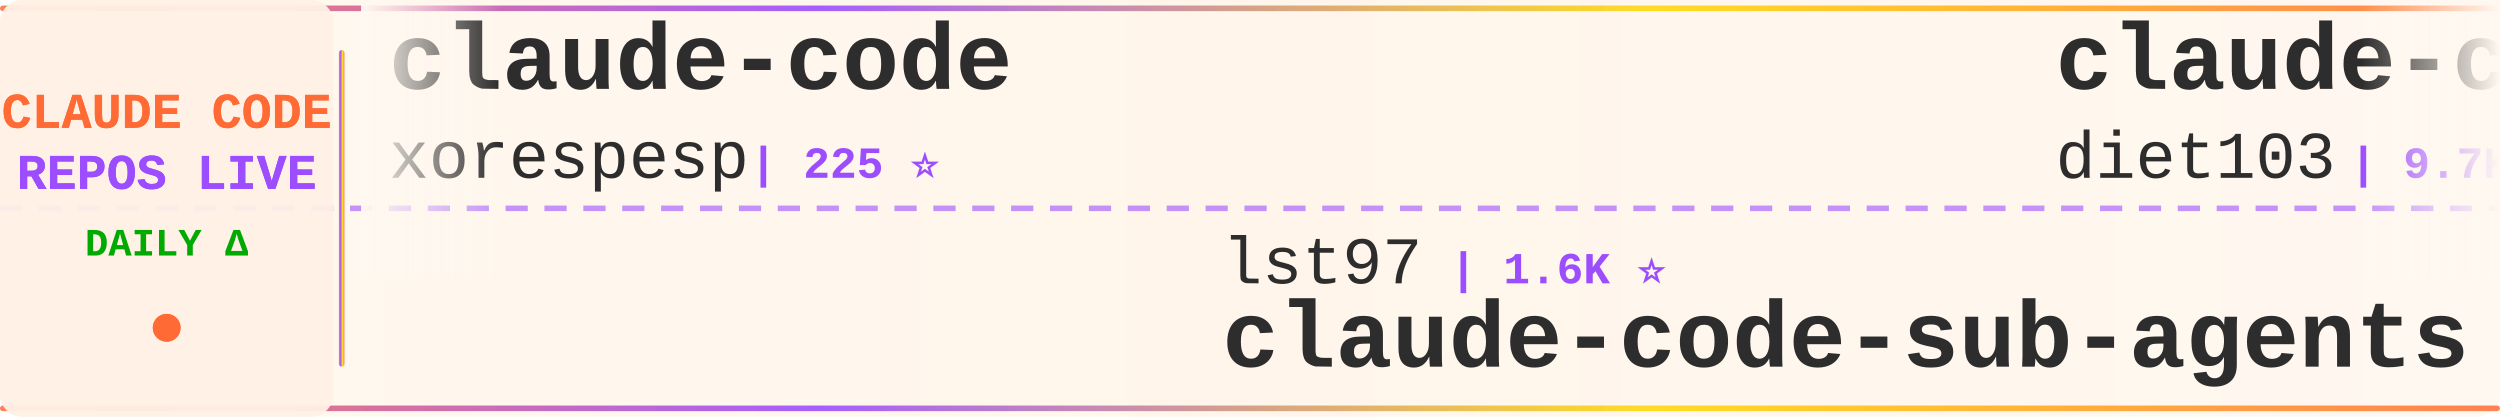
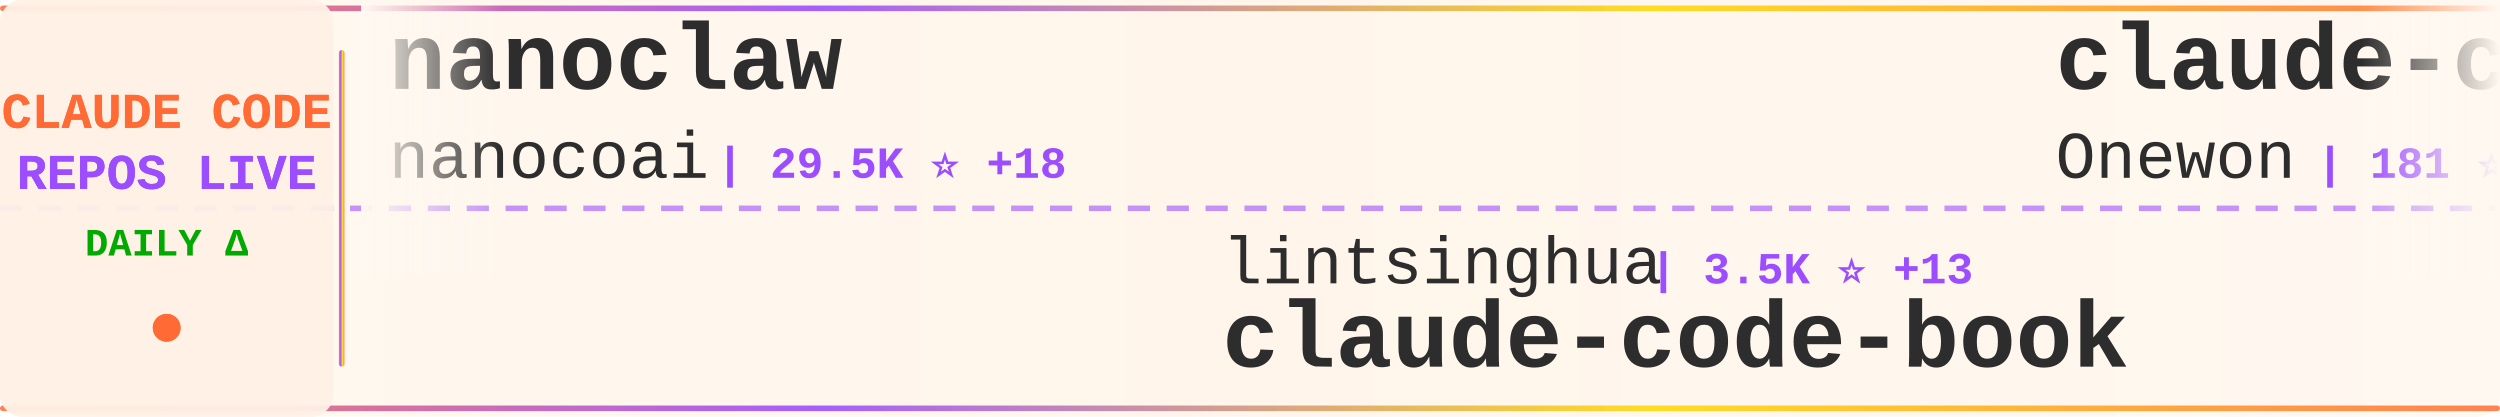
<svg xmlns="http://www.w3.org/2000/svg" width="900" height="150">
  <defs>
    <linearGradient id="tickerBg" x1="0%" y1="0%" x2="100%" y2="0%">
      <stop offset="0%" style="stop-color:#fff8f0;stop-opacity:0.98" />
      <stop offset="50%" style="stop-color:#fff5eb;stop-opacity:1" />
      <stop offset="100%" style="stop-color:#fff8f0;stop-opacity:0.98" />
    </linearGradient>
    <linearGradient id="borderGrad" x1="0%" y1="0%" x2="100%" y2="0%">
      <stop offset="0%" style="stop-color:#FF6B35;stop-opacity:0.85">
        <animate attributeName="stop-opacity" values="0.85;1;0.85" dur="2s" repeatCount="indefinite" />
      </stop>
      <stop offset="33%" style="stop-color:#9C4EFF;stop-opacity:0.9">
        <animate attributeName="stop-opacity" values="0.9;1;0.9" dur="2.2s" repeatCount="indefinite" />
      </stop>
      <stop offset="66%" style="stop-color:#FFD700;stop-opacity:0.85">
        <animate attributeName="stop-opacity" values="0.85;1;0.85" dur="1.8s" repeatCount="indefinite" />
      </stop>
      <stop offset="100%" style="stop-color:#FF6B35;stop-opacity:0.85">
        <animate attributeName="stop-opacity" values="0.85;1;0.85" dur="2s" repeatCount="indefinite" />
      </stop>
    </linearGradient>
    <filter id="textGlow">
      <feGaussianBlur stdDeviation="0.15" result="coloredBlur" />
      <feMerge>
        <feMergeNode in="coloredBlur" />
        <feMergeNode in="SourceGraphic" />
      </feMerge>
    </filter>
    <filter id="metricGlow">
      <feGaussianBlur stdDeviation="0.2" result="coloredBlur" />
      <feMerge>
        <feMergeNode in="coloredBlur" />
        <feMergeNode in="SourceGraphic" />
      </feMerge>
    </filter>
    <linearGradient id="leftFade" x1="0%" y1="0%" x2="100%" y2="0%">
      <stop offset="0%" style="stop-color:#fff8f0;stop-opacity:1" />
      <stop offset="100%" style="stop-color:#fff8f0;stop-opacity:0" />
    </linearGradient>
    <linearGradient id="rightFade" x1="0%" y1="0%" x2="100%" y2="0%">
      <stop offset="0%" style="stop-color:#fff8f0;stop-opacity:0" />
      <stop offset="100%" style="stop-color:#fff8f0;stop-opacity:1" />
    </linearGradient>
  </defs>
  <rect width="900" height="150" fill="url(#tickerBg)" rx="8" />
  <rect x="0" y="2" width="900" height="2" fill="url(#borderGrad)" rx="1" />
  <rect x="0" y="146" width="900" height="2" fill="url(#borderGrad)" rx="1" />
  <line x1="0" y1="75" x2="900" y2="75" stroke="#9C4EFF" stroke-width="2" stroke-dasharray="8 6" opacity="0.6" />
  <rect x="0" y="0" width="120" height="150" fill="#fff0e6" opacity="0.95" rx="8" />
  <text x="60" y="46" font-family="'Courier New', monospace" font-size="18" font-weight="bold" fill="#FF6B35" text-anchor="middle" filter="url(#textGlow)">
    CLAUDE CODE
  </text>
  <text x="60" y="68" font-family="'Courier New', monospace" font-size="18" font-weight="bold" fill="#9C4EFF" text-anchor="middle" filter="url(#textGlow)">
    REPOS LIVE
  </text>
  <text x="60" y="92" font-family="'Courier New', monospace" font-size="14" font-weight="bold" fill="#00aa00" text-anchor="middle">
    DAILY Δ
  </text>
  <circle cx="60" cy="118" r="5" fill="#FF6B35" filter="url(#metricGlow)">
    <animate attributeName="r" values="4;6;4" dur="1.5s" repeatCount="indefinite" />
    <animate attributeName="opacity" values="0.6;1;0.6" dur="1.5s" repeatCount="indefinite" />
  </circle>
  <rect x="122" y="18" width="2" height="114" fill="url(#borderGrad)" rx="1" />
  <clipPath id="tickerClip">
    <rect x="130" y="0" width="770" height="150" />
  </clipPath>
  <g clip-path="url(#tickerClip)">
    <g id="tickerItems">
      <animateTransform attributeName="transform" attributeType="XML" type="translate" from="0 0" to="-3000 0" dur="54s" repeatCount="indefinite" />
      <g transform="translate(0, 0)">
-         <text x="140" y="32" font-family="'Courier New', monospace" font-size="34" font-weight="bold" fill="#2d2d2d">claude-code</text>
-         <text x="140" y="64" font-family="'Courier New', monospace" font-size="24" font-weight="normal" fill="#2d2d2d" opacity="1.0">xorespesp</text>
-         <text x="270" y="64" font-family="'Courier New', monospace" font-size="16" font-weight="bold" fill="#9C4EFF"> | 225 ⭐</text>
+         <text x="140" y="32" font-family="'Courier New', monospace" font-size="34" font-weight="bold" fill="#2d2d2d">nanoclaw</text>
+         <text x="140" y="64" font-family="'Courier New', monospace" font-size="24" font-weight="normal" fill="#2d2d2d" opacity="1.0">nanocoai</text>
+         <text x="258" y="64" font-family="'Courier New', monospace" font-size="16" font-weight="bold" fill="#9C4EFF"> | 29.5K ⭐ +18</text>
      </g>
      <g transform="translate(300, 0)">
-         <text x="140" y="102" font-family="'Courier New', monospace" font-size="24" font-weight="normal" fill="#2d2d2d" opacity="1.0">lst97</text>
-         <text x="222" y="102" font-family="'Courier New', monospace" font-size="16" font-weight="bold" fill="#9C4EFF"> | 1.6K ⭐</text>
-         <text x="140" y="132" font-family="'Courier New', monospace" font-size="34" font-weight="bold" fill="#2d2d2d">claude-code-sub-agents</text>
+         <text x="140" y="102" font-family="'Courier New', monospace" font-size="24" font-weight="normal" fill="#2d2d2d" opacity="1.0">lintsinghua</text>
+         <text x="294" y="102" font-family="'Courier New', monospace" font-size="16" font-weight="bold" fill="#9C4EFF"> | 3.5K ⭐ +13</text>
+         <text x="140" y="132" font-family="'Courier New', monospace" font-size="34" font-weight="bold" fill="#2d2d2d">claude-code-book</text>
      </g>
      <g transform="translate(600, 0)">
-         <text x="140" y="32" font-family="'Courier New', monospace" font-size="34" font-weight="bold" fill="#2d2d2d">claude-code-infrastructu...</text>
-         <text x="140" y="64" font-family="'Courier New', monospace" font-size="24" font-weight="normal" fill="#2d2d2d" opacity="1.0">diet103</text>
-         <text x="246" y="64" font-family="'Courier New', monospace" font-size="16" font-weight="bold" fill="#9C4EFF"> | 9.7K ⭐ +3</text>
+         <text x="140" y="32" font-family="'Courier New', monospace" font-size="34" font-weight="bold" fill="#2d2d2d">claude-code</text>
+         <text x="140" y="64" font-family="'Courier New', monospace" font-size="24" font-weight="normal" fill="#2d2d2d" opacity="1.0">Onewon</text>
+         <text x="234" y="64" font-family="'Courier New', monospace" font-size="16" font-weight="bold" fill="#9C4EFF"> | 181 ⭐</text>
      </g>
      <g transform="translate(900, 0)">
-         <text x="140" y="102" font-family="'Courier New', monospace" font-size="24" font-weight="normal" fill="#2d2d2d" opacity="1.0">zstmfhy</text>
-         <text x="246" y="102" font-family="'Courier New', monospace" font-size="16" font-weight="bold" fill="#9C4EFF"> | 190 ⭐</text>
-         <text x="140" y="132" font-family="'Courier New', monospace" font-size="34" font-weight="bold" fill="#2d2d2d">Claude-code</text>
+         <text x="140" y="102" font-family="'Courier New', monospace" font-size="24" font-weight="normal" fill="#2d2d2d" opacity="1.0">Yeachan-Heo</text>
+         <text x="294" y="102" font-family="'Courier New', monospace" font-size="16" font-weight="bold" fill="#9C4EFF"> | 35.4K ⭐ +72</text>
+         <text x="140" y="132" font-family="'Courier New', monospace" font-size="34" font-weight="bold" fill="#2d2d2d">oh-my-claudecode</text>
      </g>
      <g transform="translate(1200, 0)">
-         <text x="140" y="32" font-family="'Courier New', monospace" font-size="34" font-weight="bold" fill="#2d2d2d">Claude-code</text>
-         <text x="140" y="64" font-family="'Courier New', monospace" font-size="24" font-weight="normal" fill="#2d2d2d" opacity="1.0">fazxes</text>
-         <text x="234" y="64" font-family="'Courier New', monospace" font-size="16" font-weight="bold" fill="#9C4EFF"> | 218 ⭐</text>
+         <text x="140" y="32" font-family="'Courier New', monospace" font-size="34" font-weight="bold" fill="#2d2d2d">claude-code-guide</text>
+         <text x="140" y="64" font-family="'Courier New', monospace" font-size="24" font-weight="normal" fill="#2d2d2d" opacity="1.0">zebbern</text>
+         <text x="246" y="64" font-family="'Courier New', monospace" font-size="16" font-weight="bold" fill="#9C4EFF"> | 4.2K ⭐ +3</text>
      </g>
      <g transform="translate(1500, 0)">
-         <text x="140" y="102" font-family="'Courier New', monospace" font-size="24" font-weight="normal" fill="#2d2d2d" opacity="1.0">Windy3f3f3f3f</text>
-         <text x="318" y="102" font-family="'Courier New', monospace" font-size="16" font-weight="bold" fill="#9C4EFF"> | 1.3K ⭐ +8</text>
-         <text x="140" y="132" font-family="'Courier New', monospace" font-size="34" font-weight="bold" fill="#2d2d2d">claude-code-from-scratch</text>
+         <text x="140" y="102" font-family="'Courier New', monospace" font-size="24" font-weight="normal" fill="#2d2d2d" opacity="1.0">anthropics</text>
+         <text x="282" y="102" font-family="'Courier New', monospace" font-size="16" font-weight="bold" fill="#9C4EFF"> | 28.8K ⭐ +211</text>
+         <text x="140" y="132" font-family="'Courier New', monospace" font-size="34" font-weight="bold" fill="#2d2d2d">claude-plugins-official</text>
      </g>
      <g transform="translate(1800, 0)">
-         <text x="140" y="32" font-family="'Courier New', monospace" font-size="34" font-weight="bold" fill="#2d2d2d">Open-ClaudeCode</text>
-         <text x="140" y="64" font-family="'Courier New', monospace" font-size="24" font-weight="normal" fill="#2d2d2d" opacity="1.0">LING71671</text>
-         <text x="270" y="64" font-family="'Courier New', monospace" font-size="16" font-weight="bold" fill="#9C4EFF"> | 869 ⭐</text>
+         <text x="140" y="32" font-family="'Courier New', monospace" font-size="34" font-weight="bold" fill="#2d2d2d">claude-code-hooks-master...</text>
+         <text x="140" y="64" font-family="'Courier New', monospace" font-size="24" font-weight="normal" fill="#2d2d2d" opacity="1.0">disler</text>
+         <text x="234" y="64" font-family="'Courier New', monospace" font-size="16" font-weight="bold" fill="#9C4EFF"> | 3.7K ⭐ +4</text>
      </g>
      <g transform="translate(2100, 0)">
-         <text x="140" y="102" font-family="'Courier New', monospace" font-size="24" font-weight="normal" fill="#2d2d2d" opacity="1.0">Piebald-AI</text>
-         <text x="282" y="102" font-family="'Courier New', monospace" font-size="16" font-weight="bold" fill="#9C4EFF"> | 10.6K ⭐ +26</text>
-         <text x="140" y="132" font-family="'Courier New', monospace" font-size="34" font-weight="bold" fill="#2d2d2d">claude-code-system-promp...</text>
-       </g>
-       <g transform="translate(2400, 0)">
-         <text x="140" y="32" font-family="'Courier New', monospace" font-size="34" font-weight="bold" fill="#2d2d2d">awesome-claude-code-suba...</text>
-         <text x="140" y="64" font-family="'Courier New', monospace" font-size="24" font-weight="normal" fill="#2d2d2d" opacity="1.0">VoltAgent</text>
-         <text x="270" y="64" font-family="'Courier New', monospace" font-size="16" font-weight="bold" fill="#9C4EFF"> | 20.9K ⭐ +58</text>
-       </g>
-       <g transform="translate(2700, 0)">
        <text x="140" y="102" font-family="'Courier New', monospace" font-size="24" font-weight="normal" fill="#2d2d2d" opacity="1.0">RishabhK103</text>
        <text x="294" y="102" font-family="'Courier New', monospace" font-size="16" font-weight="bold" fill="#9C4EFF"> | 86 ⭐ +1</text>
        <text x="140" y="132" font-family="'Courier New', monospace" font-size="34" font-weight="bold" fill="#2d2d2d">claude-code</text>
      </g>
+       <g transform="translate(2400, 0)">
+         <text x="140" y="32" font-family="'Courier New', monospace" font-size="34" font-weight="bold" fill="#2d2d2d">claude-code</text>
+         <text x="140" y="64" font-family="'Courier New', monospace" font-size="24" font-weight="normal" fill="#2d2d2d" opacity="1.0">codeaashu</text>
+         <text x="270" y="64" font-family="'Courier New', monospace" font-size="16" font-weight="bold" fill="#9C4EFF"> | 2.8K ⭐ +6</text>
+       </g>
+       <g transform="translate(2700, 0)">
+         <text x="140" y="102" font-family="'Courier New', monospace" font-size="24" font-weight="normal" fill="#2d2d2d" opacity="1.0">oboard</text>
+         <text x="234" y="102" font-family="'Courier New', monospace" font-size="16" font-weight="bold" fill="#9C4EFF"> | 3.2K ⭐ +4</text>
+         <text x="140" y="132" font-family="'Courier New', monospace" font-size="34" font-weight="bold" fill="#2d2d2d">claude-code-rev</text>
+       </g>
      <g transform="translate(3000, 0)">
-         <text x="140" y="32" font-family="'Courier New', monospace" font-size="34" font-weight="bold" fill="#2d2d2d">claude-code</text>
-         <text x="140" y="64" font-family="'Courier New', monospace" font-size="24" font-weight="normal" fill="#2d2d2d" opacity="1.0">xorespesp</text>
-         <text x="270" y="64" font-family="'Courier New', monospace" font-size="16" font-weight="bold" fill="#9C4EFF"> | 225 ⭐</text>
+         <text x="140" y="32" font-family="'Courier New', monospace" font-size="34" font-weight="bold" fill="#2d2d2d">nanoclaw</text>
+         <text x="140" y="64" font-family="'Courier New', monospace" font-size="24" font-weight="normal" fill="#2d2d2d" opacity="1.0">nanocoai</text>
+         <text x="258" y="64" font-family="'Courier New', monospace" font-size="16" font-weight="bold" fill="#9C4EFF"> | 29.5K ⭐ +18</text>
      </g>
      <g transform="translate(3300, 0)">
-         <text x="140" y="102" font-family="'Courier New', monospace" font-size="24" font-weight="normal" fill="#2d2d2d" opacity="1.0">lst97</text>
-         <text x="222" y="102" font-family="'Courier New', monospace" font-size="16" font-weight="bold" fill="#9C4EFF"> | 1.6K ⭐</text>
-         <text x="140" y="132" font-family="'Courier New', monospace" font-size="34" font-weight="bold" fill="#2d2d2d">claude-code-sub-agents</text>
+         <text x="140" y="102" font-family="'Courier New', monospace" font-size="24" font-weight="normal" fill="#2d2d2d" opacity="1.0">lintsinghua</text>
+         <text x="294" y="102" font-family="'Courier New', monospace" font-size="16" font-weight="bold" fill="#9C4EFF"> | 3.5K ⭐ +13</text>
+         <text x="140" y="132" font-family="'Courier New', monospace" font-size="34" font-weight="bold" fill="#2d2d2d">claude-code-book</text>
      </g>
      <g transform="translate(3600, 0)">
-         <text x="140" y="32" font-family="'Courier New', monospace" font-size="34" font-weight="bold" fill="#2d2d2d">claude-code-infrastructu...</text>
-         <text x="140" y="64" font-family="'Courier New', monospace" font-size="24" font-weight="normal" fill="#2d2d2d" opacity="1.0">diet103</text>
-         <text x="246" y="64" font-family="'Courier New', monospace" font-size="16" font-weight="bold" fill="#9C4EFF"> | 9.7K ⭐ +3</text>
+         <text x="140" y="32" font-family="'Courier New', monospace" font-size="34" font-weight="bold" fill="#2d2d2d">claude-code</text>
+         <text x="140" y="64" font-family="'Courier New', monospace" font-size="24" font-weight="normal" fill="#2d2d2d" opacity="1.0">Onewon</text>
+         <text x="234" y="64" font-family="'Courier New', monospace" font-size="16" font-weight="bold" fill="#9C4EFF"> | 181 ⭐</text>
      </g>
      <g transform="translate(3900, 0)">
-         <text x="140" y="102" font-family="'Courier New', monospace" font-size="24" font-weight="normal" fill="#2d2d2d" opacity="1.0">zstmfhy</text>
-         <text x="246" y="102" font-family="'Courier New', monospace" font-size="16" font-weight="bold" fill="#9C4EFF"> | 190 ⭐</text>
-         <text x="140" y="132" font-family="'Courier New', monospace" font-size="34" font-weight="bold" fill="#2d2d2d">Claude-code</text>
+         <text x="140" y="102" font-family="'Courier New', monospace" font-size="24" font-weight="normal" fill="#2d2d2d" opacity="1.0">Yeachan-Heo</text>
+         <text x="294" y="102" font-family="'Courier New', monospace" font-size="16" font-weight="bold" fill="#9C4EFF"> | 35.4K ⭐ +72</text>
+         <text x="140" y="132" font-family="'Courier New', monospace" font-size="34" font-weight="bold" fill="#2d2d2d">oh-my-claudecode</text>
      </g>
    </g>
  </g>
  <rect x="130" y="0" width="50" height="100" fill="url(#leftFade)" />
  <rect x="850" y="0" width="50" height="100" fill="url(#rightFade)" />
</svg>
